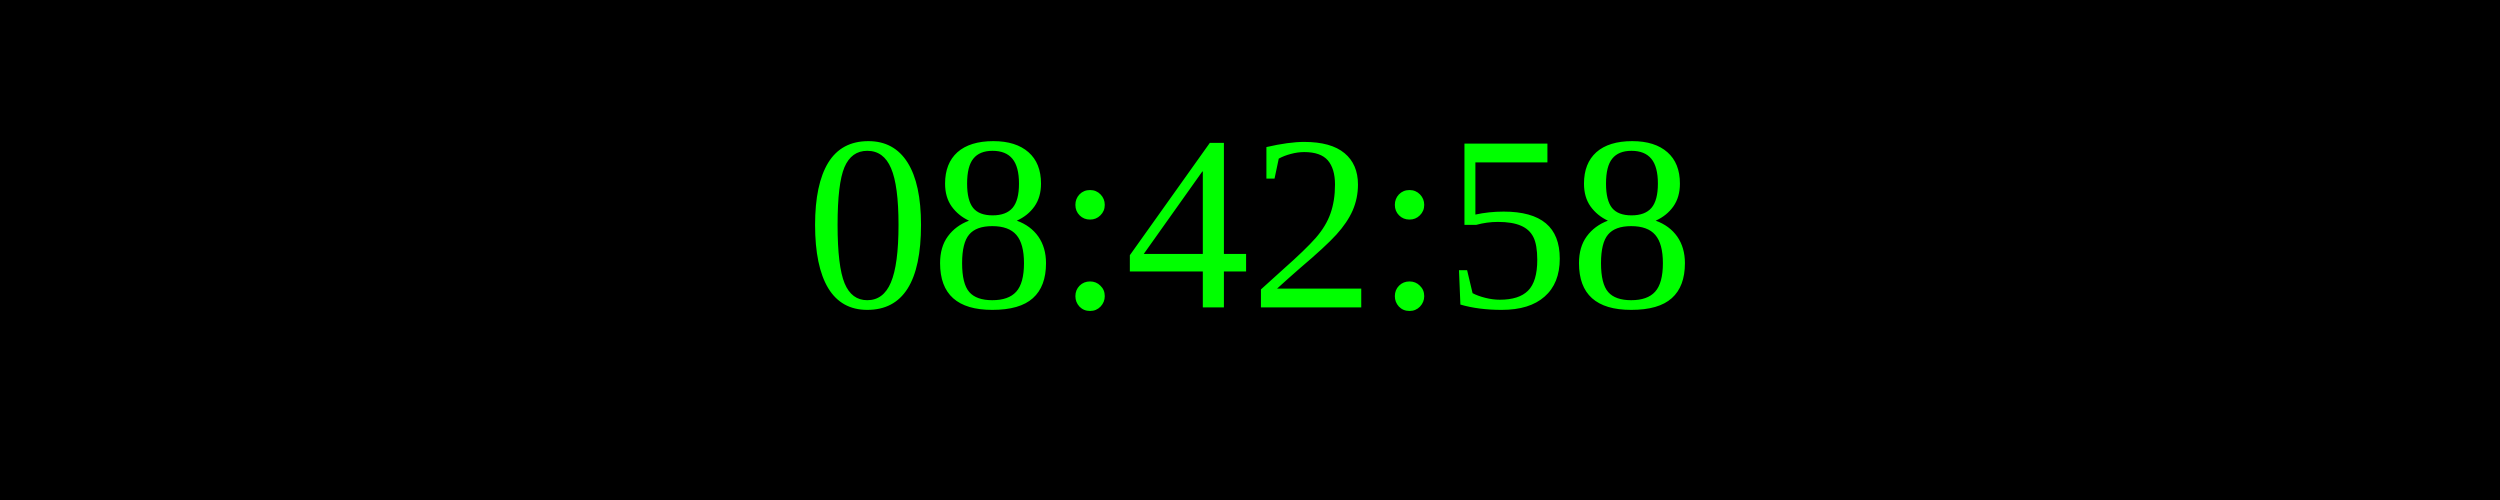
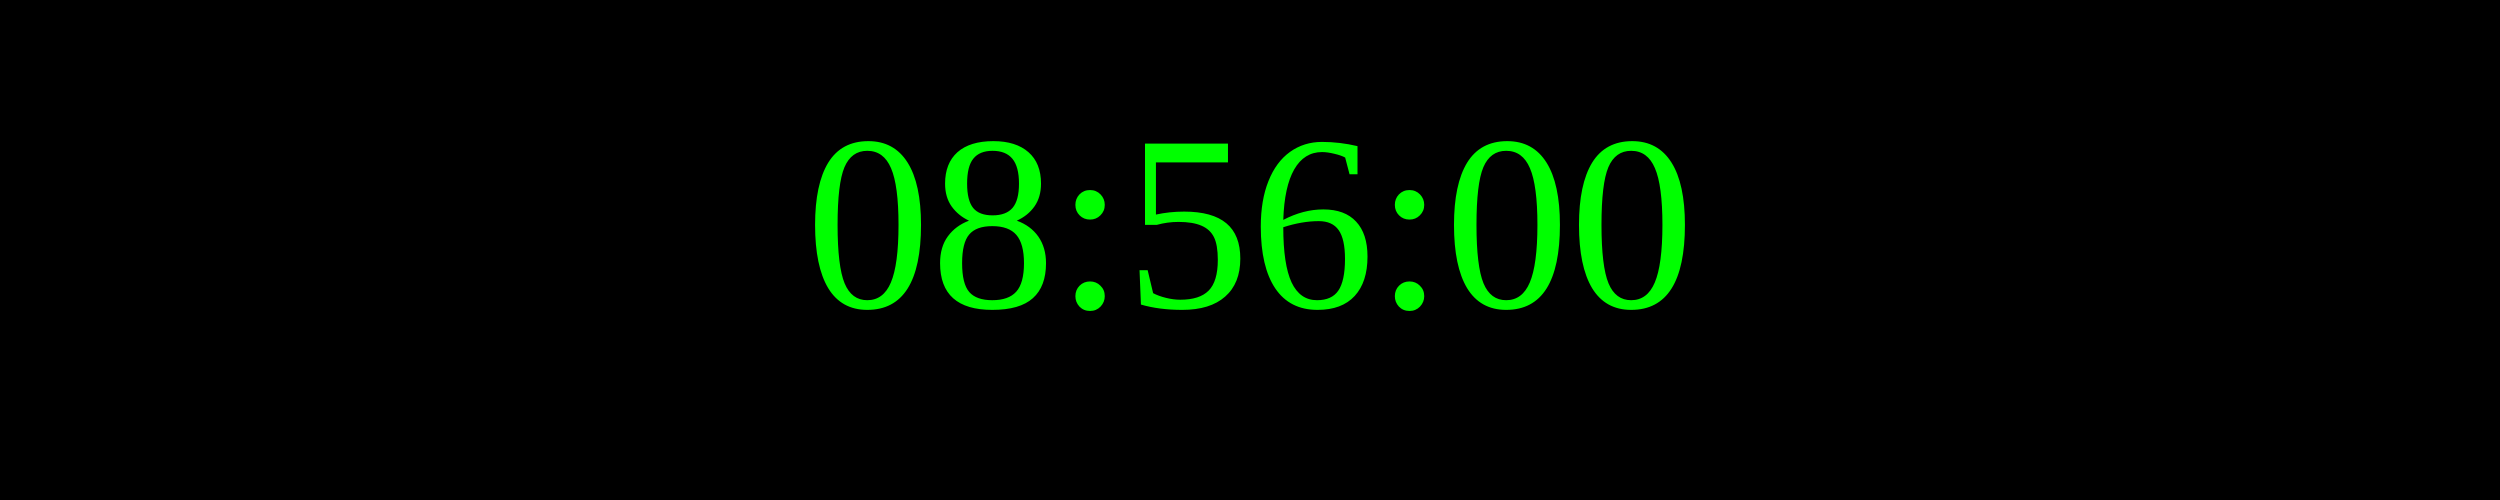
<svg xmlns="http://www.w3.org/2000/svg" width="250" height="50">
  <rect width="100%" height="100%" fill="black" />
  <text x="50%" y="50%" font-size="25" fill="lime" text-anchor="middle" dominant-baseline="middle">
- 08:42:58
+ 08:56:00
</text>
</svg>
